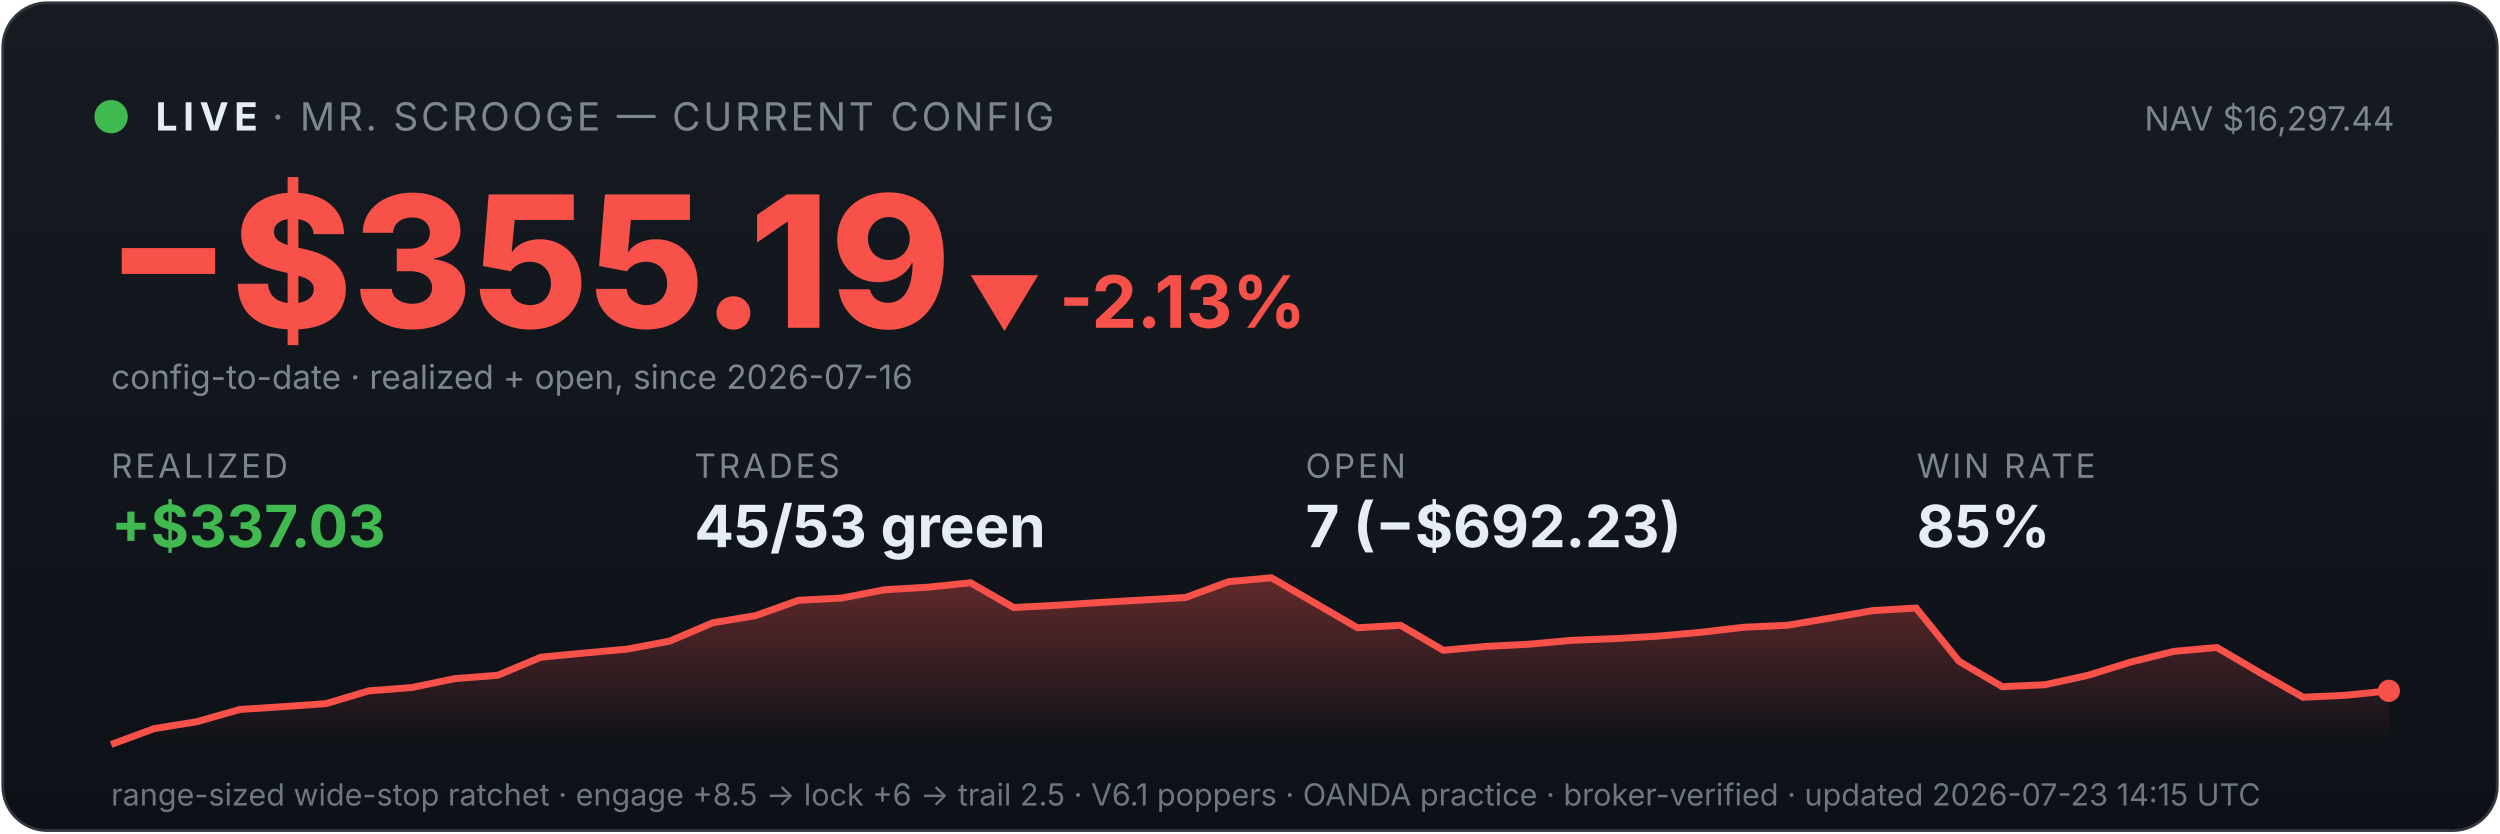
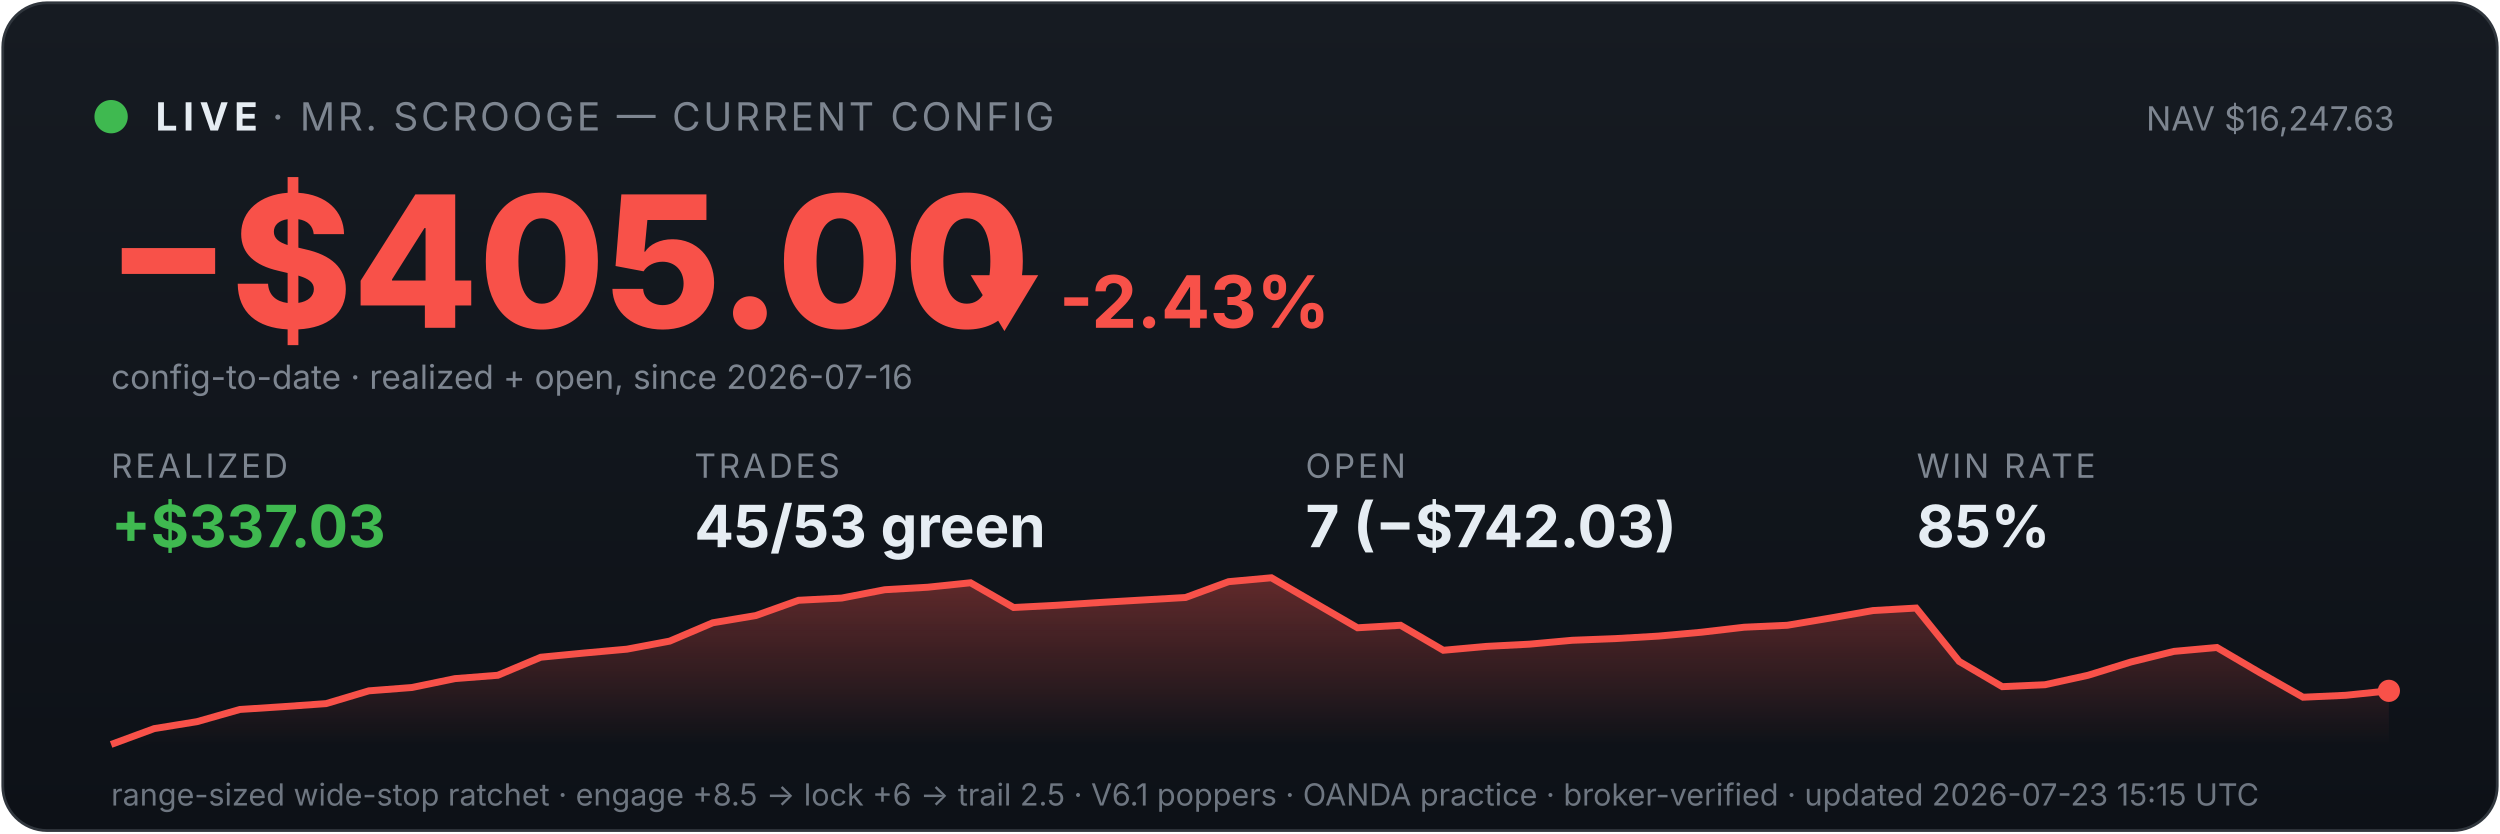
<svg xmlns="http://www.w3.org/2000/svg" viewBox="0 0 900 300" width="100%" font-family="system-ui,-apple-system,sans-serif">
  <defs>
    <linearGradient id="bg" x1="0" y1="0" x2="0" y2="1">
      <stop offset="0" stop-color="#161b22" />
      <stop offset="1" stop-color="#0d1117" />
    </linearGradient>
    <linearGradient id="fill" x1="0" y1="0" x2="0" y2="1">
      <stop offset="0" stop-color="#f85149" stop-opacity="0.35" />
      <stop offset="1" stop-color="#f85149" stop-opacity="0" />
    </linearGradient>
  </defs>
  <rect x="1" y="1" width="898" height="298" rx="16" fill="url(#bg)" stroke="#30363d" />
  <circle cx="40" cy="42" r="6" fill="#3fb950" />
  <text x="56" y="47" font-size="14" font-weight="700" fill="#e6edf3" letter-spacing="2">LIVE</text>
  <text x="98" y="47" font-size="14" fill="#7d8590" letter-spacing="1">· MR. SCROOGE — CURRENT CONFIG</text>
-   <text x="862" y="47" font-size="12" fill="#7d8590" text-anchor="end">NAV $16,297.44</text>
-   <text x="38" y="118" font-size="66" font-weight="800" fill="#f85149">−$355.19</text>
-   <text x="348" y="118" font-size="26" font-weight="700" fill="#f85149">▼ -2.13%</text>
+   <text x="862" y="47" font-size="12" fill="#7d8590" text-anchor="end">NAV $16,247.63</text>
+   <text x="38" y="118" font-size="66" font-weight="800" fill="#f85149">−$405.00</text>
+   <text x="348" y="118" font-size="26" font-weight="700" fill="#f85149">▼ -2.43%</text>
  <text x="40" y="140" font-size="12" fill="#7d8590">config-to-date · realized + open, since 2026-07-16</text>
  <text x="40" y="172" font-family="system-ui,-apple-system,sans-serif" font-size="12" fill="#7d8590" letter-spacing="1">REALIZED</text>
  <text x="40" y="197" font-family="system-ui,-apple-system,sans-serif" font-size="21" font-weight="700" fill="#3fb950">+$337.03</text>
  <text x="250" y="172" font-family="system-ui,-apple-system,sans-serif" font-size="12" fill="#7d8590" letter-spacing="1">TRADES</text>
  <text x="250" y="197" font-family="system-ui,-apple-system,sans-serif" font-size="21" font-weight="700" fill="#e6edf3">45/53 green</text>
  <text x="470" y="172" font-family="system-ui,-apple-system,sans-serif" font-size="12" fill="#7d8590" letter-spacing="1">OPEN</text>
-   <text x="470" y="197" font-family="system-ui,-apple-system,sans-serif" font-size="21" font-weight="700" fill="#e6edf3">7 (−$692.23)</text>
+   <text x="470" y="197" font-family="system-ui,-apple-system,sans-serif" font-size="21" font-weight="700" fill="#e6edf3">7 (−$742.03)</text>
  <text x="690" y="172" font-family="system-ui,-apple-system,sans-serif" font-size="12" fill="#7d8590" letter-spacing="1">WIN RATE</text>
  <text x="690" y="197" font-family="system-ui,-apple-system,sans-serif" font-size="21" font-weight="700" fill="#e6edf3">85%</text>
  <polygon points="40,268 40.0,268.0 55.5,262.3 70.9,259.8 86.4,255.4 101.9,254.4 117.4,253.3 132.8,248.7 148.3,247.5 163.8,244.3 179.2,243.1 194.7,236.6 210.2,235.1 225.7,233.7 241.1,230.8 256.6,224.2 272.1,221.6 287.5,216.1 303.0,215.3 318.5,212.3 334.0,211.4 349.4,209.8 364.9,218.7 380.4,217.9 395.8,216.9 411.3,216.0 426.8,215.1 442.3,209.4 457.7,208.0 473.2,217.0 488.7,226.0 504.2,225.1 519.6,234.1 535.1,232.7 550.6,231.9 566.0,230.5 581.5,229.9 597.0,229.0 612.5,227.6 627.9,225.8 643.4,225.1 658.9,222.5 674.3,219.8 689.8,218.9 705.3,238.1 720.8,247.2 736.2,246.5 751.7,243.1 767.2,238.3 782.6,234.5 798.1,233.1 813.6,242.2 829.1,251.0 844.5,250.3 860.0,248.7 860,268" fill="url(#fill)" />
  <polyline points="40.0,268.0 55.5,262.3 70.9,259.8 86.4,255.4 101.9,254.4 117.4,253.3 132.8,248.7 148.3,247.5 163.8,244.3 179.2,243.1 194.7,236.6 210.2,235.1 225.7,233.7 241.1,230.8 256.6,224.2 272.1,221.6 287.5,216.1 303.0,215.3 318.5,212.3 334.0,211.4 349.4,209.8 364.9,218.7 380.4,217.9 395.8,216.9 411.3,216.0 426.8,215.1 442.3,209.4 457.7,208.0 473.2,217.0 488.7,226.0 504.2,225.1 519.6,234.1 535.1,232.7 550.6,231.9 566.0,230.5 581.5,229.9 597.0,229.0 612.5,227.6 627.9,225.8 643.4,225.1 658.9,222.5 674.3,219.8 689.8,218.9 705.3,238.1 720.8,247.2 736.2,246.5 751.7,243.1 767.2,238.3 782.6,234.5 798.1,233.1 813.6,242.2 829.1,251.0 844.5,250.3 860.0,248.7" fill="none" stroke="#f85149" stroke-width="2.5" />
  <circle cx="860.0" cy="248.7" r="4" fill="#f85149" />
-   <text x="40" y="290" font-size="11" fill="#6e7681">range-sized wide-stop ratchet · engage +8.5 → lock +6 → trail 2.5 · V6.1 poppers · OANDA practice · broker-verified · updated 2026-07-23 14:15 UTC</text>
+   <text x="40" y="290" font-size="11" fill="#6e7681">range-sized wide-stop ratchet · engage +8.5 → lock +6 → trail 2.5 · V6.1 poppers · OANDA practice · broker-verified · updated 2026-07-23 15:15 UTC</text>
</svg>
